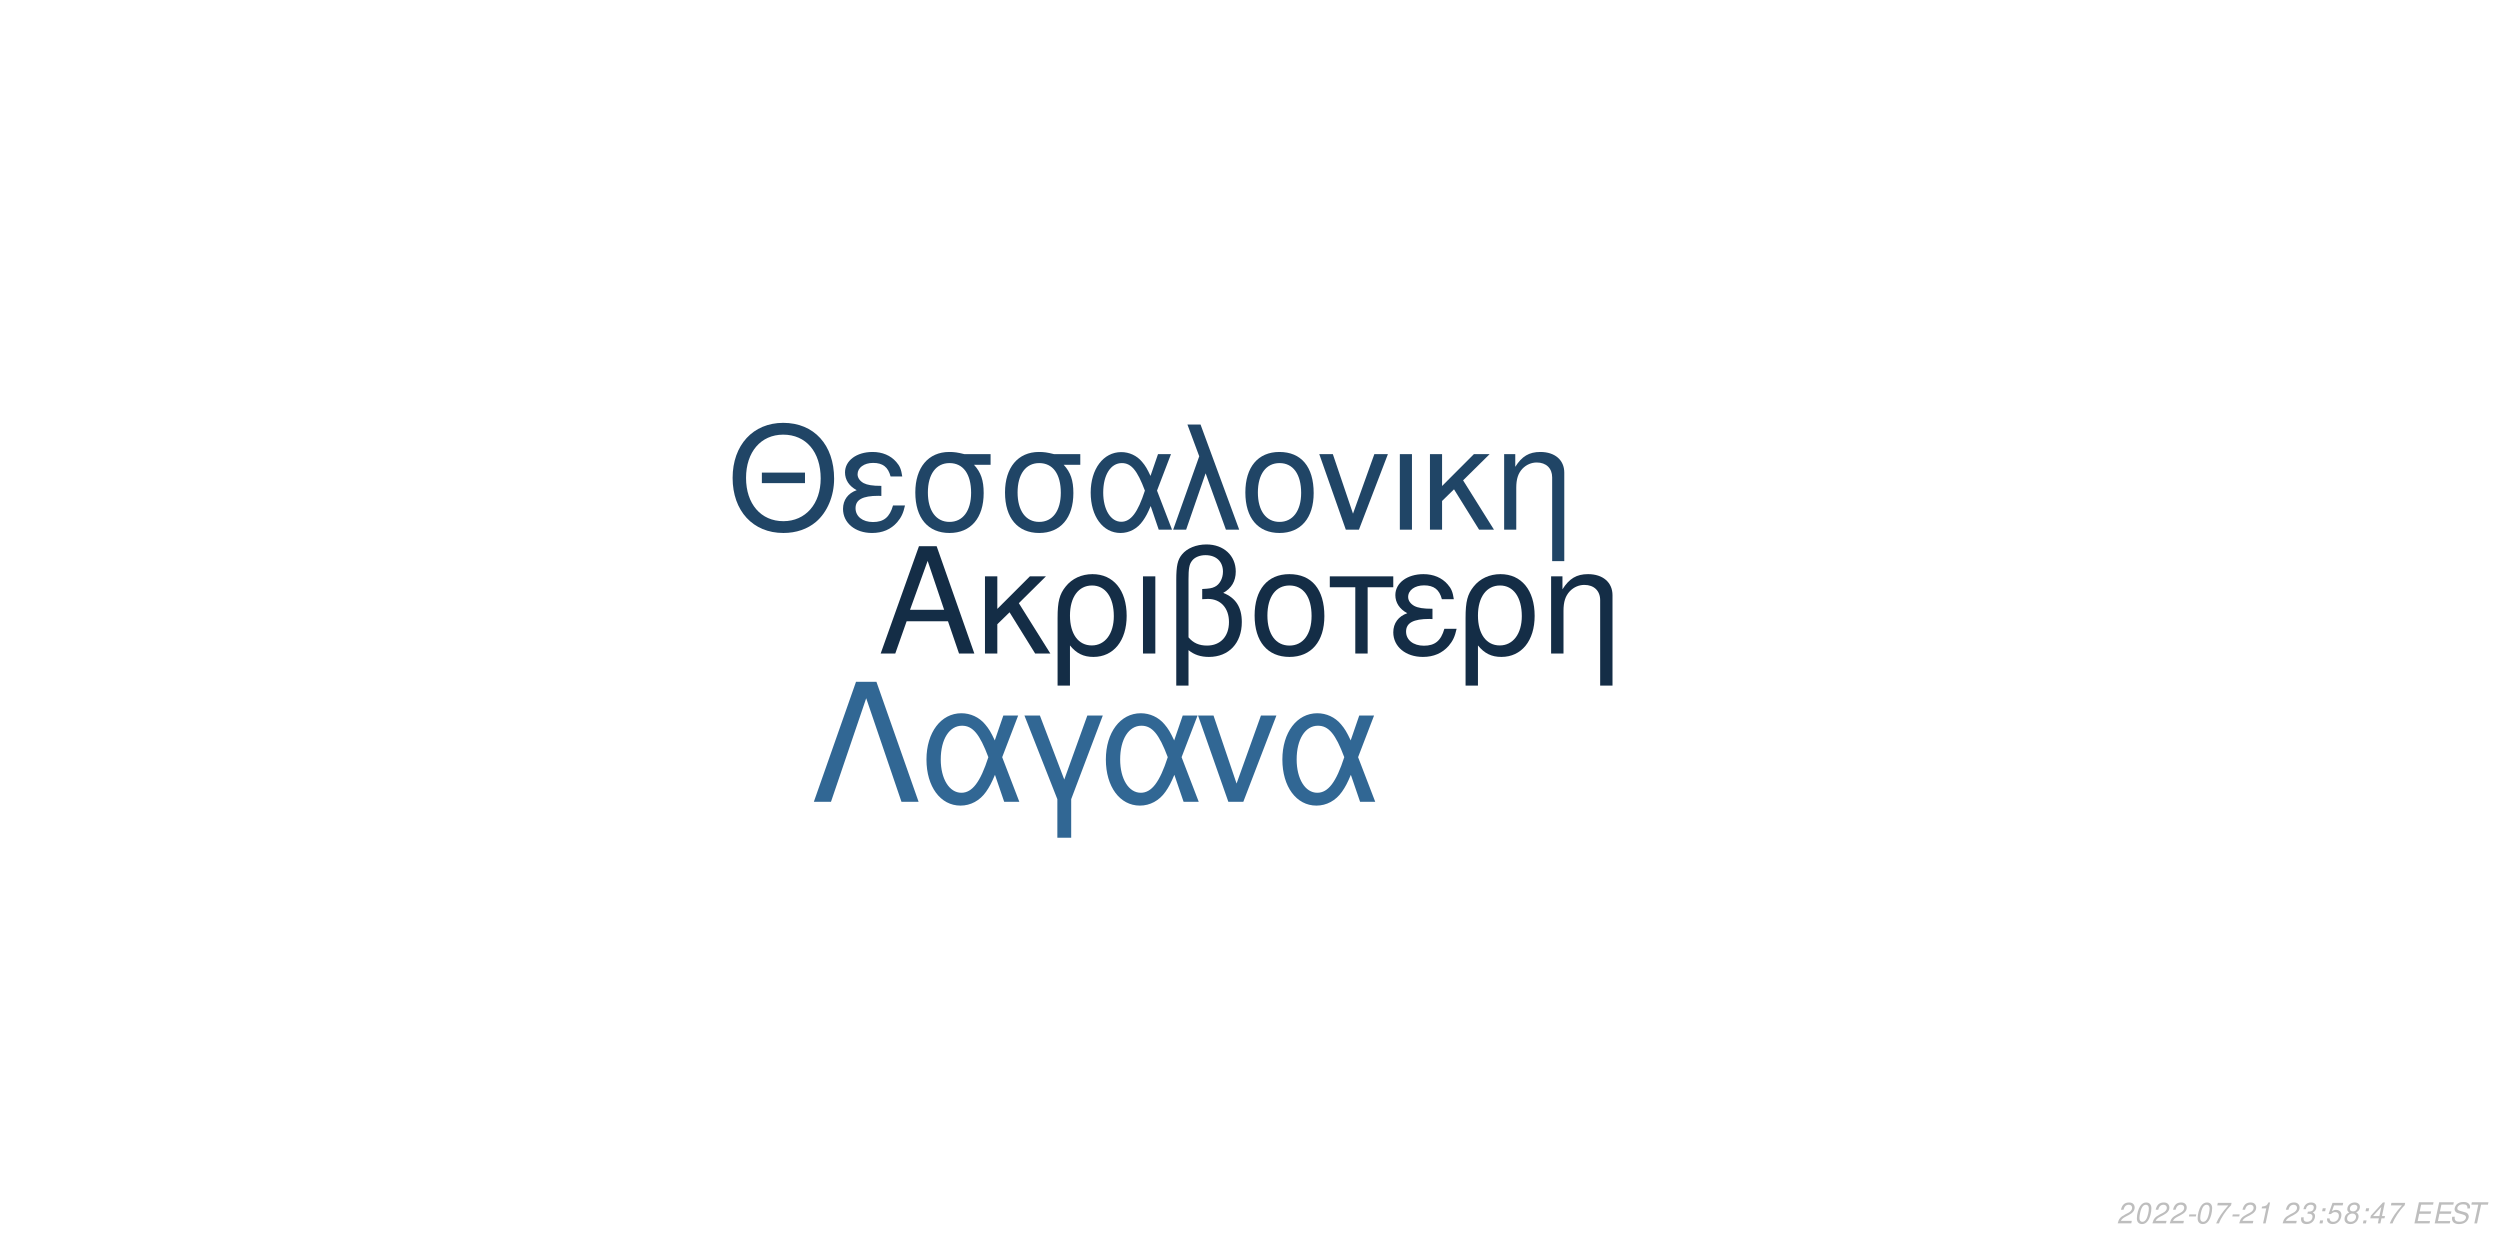
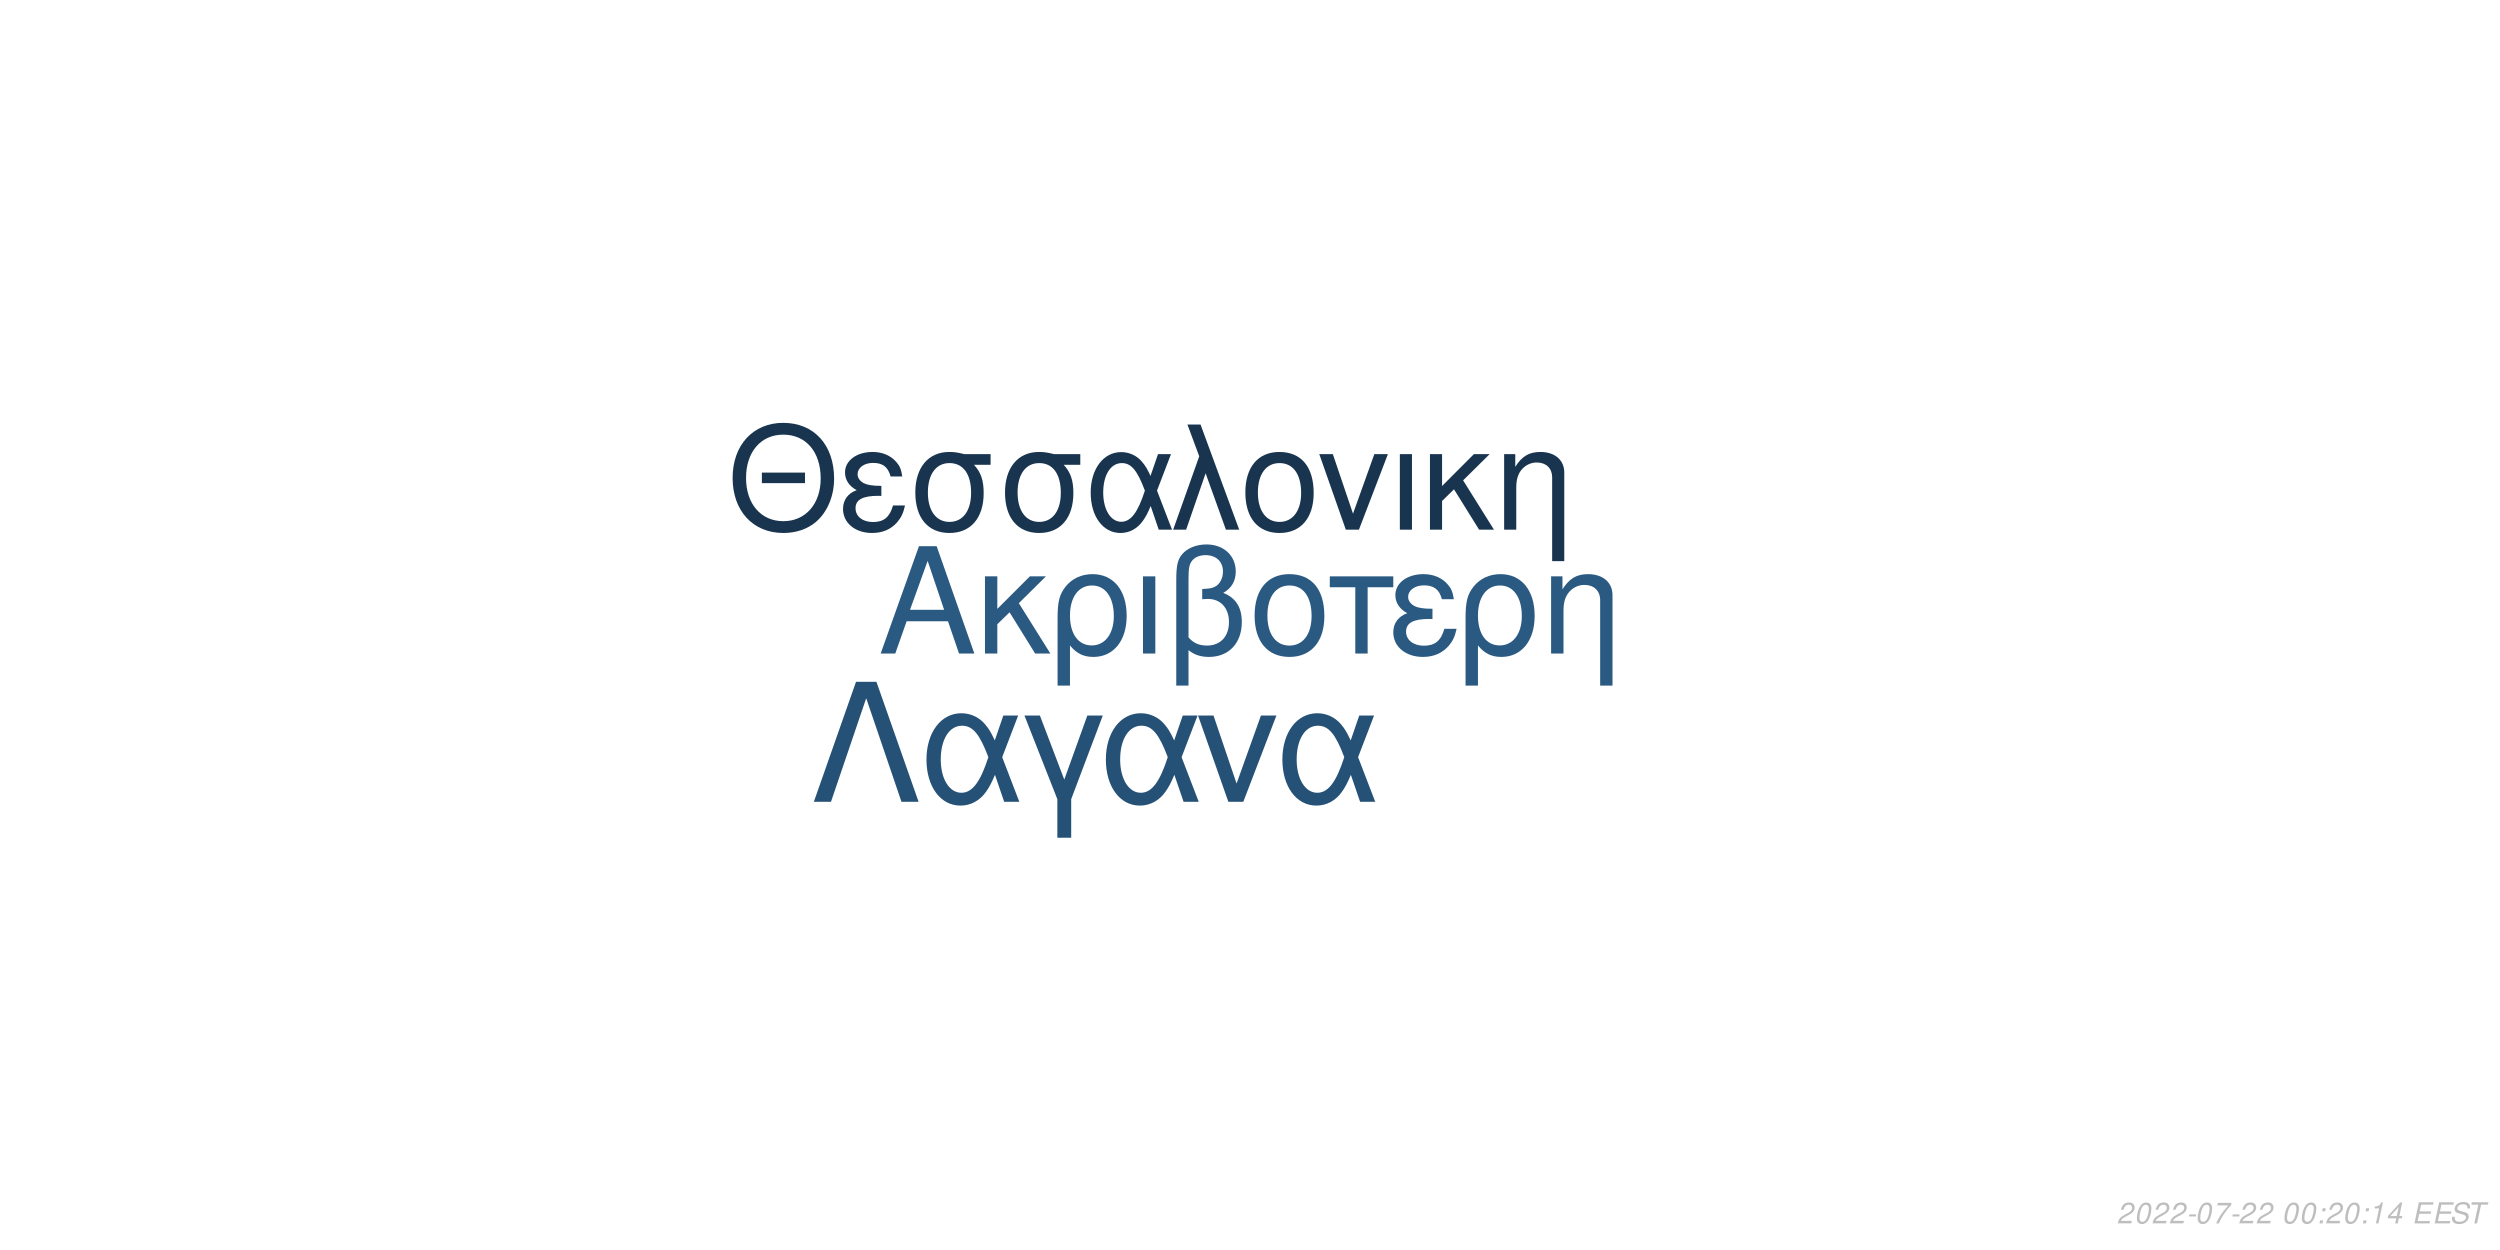
<svg xmlns="http://www.w3.org/2000/svg" xmlns:xlink="http://www.w3.org/1999/xlink" width="864pt" height="432pt" viewBox="0 0 864 432" version="1.1">
  <defs>
    <g>
      <symbol overflow="visible" id="glyph0-0">
        <path style="stroke:none;" d="" />
      </symbol>
      <symbol overflow="visible" id="glyph0-1">
        <path style="stroke:none;" d="M 24.125 -11.141 L 27.938 0 L 33.234 0 L 20.203 -37.094 L 14.094 -37.094 L 0.859 0 L 5.906 0 L 9.828 -11.141 Z M 22.797 -15.109 L 11 -15.109 L 17.094 -32.016 Z M 22.797 -15.109 " />
      </symbol>
      <symbol overflow="visible" id="glyph0-2">
        <path style="stroke:none;" d="M 7.172 -15.422 L 7.172 -26.672 L 2.906 -26.672 L 2.906 0 L 7.172 0 L 7.172 -10.125 L 11.406 -14.25 L 20.25 0 L 25.5 0 L 14.609 -17.406 L 23.969 -26.672 L 18.422 -26.672 Z M 7.172 -15.422 " />
      </symbol>
      <symbol overflow="visible" id="glyph0-3">
        <path style="stroke:none;" d="M 3 11.094 L 7.281 11.094 L 7.281 -2.797 C 9.516 -0.047 11.953 1.172 15.375 1.172 C 22.344 1.172 26.875 -4.422 26.875 -13.031 C 26.875 -21.891 22.297 -27.438 15.062 -27.438 C 11.297 -27.438 7.984 -25.906 5.797 -23.156 C 3.672 -20.516 3 -17.969 3 -12.359 Z M 14.906 -23.516 C 19.547 -23.516 22.438 -19.438 22.438 -12.922 C 22.438 -6.812 19.391 -2.797 14.812 -2.797 C 10.172 -2.797 7.281 -6.766 7.281 -13.125 C 7.281 -19.484 10.234 -23.516 14.906 -23.516 Z M 14.906 -23.516 " />
      </symbol>
      <symbol overflow="visible" id="glyph0-4">
        <path style="stroke:none;" d="M 3.516 0 L 7.781 0 L 7.781 -26.672 L 3.516 -26.672 Z M 3.516 0 " />
      </symbol>
      <symbol overflow="visible" id="glyph0-5">
        <path style="stroke:none;" d="M 4.016 11.094 L 8.25 11.094 L 8.25 -1.172 C 10.172 0.406 12.422 1.172 15.312 1.172 C 22.188 1.172 26.672 -3.609 26.672 -10.891 C 26.672 -15.984 24.578 -19.234 20.25 -20.969 C 23.109 -22.547 24.578 -25.031 24.578 -28.344 C 24.578 -33.844 20.406 -37.703 14.453 -37.703 C 10.938 -37.703 7.734 -36.391 6 -34.25 C 4.484 -32.422 4.016 -30.328 4.016 -25.391 Z M 8.25 -25.656 C 8.25 -29.359 8.5 -30.844 9.469 -32.062 C 10.375 -33.281 12.156 -34 14.094 -34 C 17.812 -34 20.156 -31.812 20.156 -28.297 C 20.156 -25.953 18.984 -23.812 17.297 -23.047 C 16.281 -22.547 15.469 -22.438 12.984 -22.297 L 12.984 -18.781 C 13.734 -18.828 14.344 -18.875 14.969 -18.875 C 19.344 -18.875 22.234 -15.719 22.234 -10.891 C 22.234 -5.906 19.281 -2.75 14.656 -2.75 C 11.953 -2.75 9.922 -3.609 8.25 -5.594 Z M 8.25 -25.656 " />
      </symbol>
      <symbol overflow="visible" id="glyph0-6">
        <path style="stroke:none;" d="M 14.094 -27.438 C 6.562 -27.438 2.094 -22.094 2.094 -13.125 C 2.094 -4.125 6.562 1.172 14.141 1.172 C 21.672 1.172 26.203 -4.172 26.203 -12.922 C 26.203 -22.188 21.828 -27.438 14.094 -27.438 Z M 14.141 -23.516 C 18.938 -23.516 21.781 -19.594 21.781 -12.984 C 21.781 -6.672 18.828 -2.75 14.141 -2.75 C 9.422 -2.75 6.516 -6.672 6.516 -13.125 C 6.516 -19.594 9.422 -23.516 14.141 -23.516 Z M 14.141 -23.516 " />
      </symbol>
      <symbol overflow="visible" id="glyph0-7">
        <path style="stroke:none;" d="M 7.891 0 L 12.156 0 L 12.156 -22.906 L 21.016 -22.906 L 21.016 -26.672 L -0.922 -26.672 L -0.922 -22.906 L 7.891 -22.906 Z M 7.891 0 " />
      </symbol>
      <symbol overflow="visible" id="glyph0-8">
        <path style="stroke:none;" d="M 14.562 -15.469 C 11.344 -15.469 9.562 -15.781 8.297 -16.438 C 6.922 -17.203 6.156 -18.328 6.156 -19.547 C 6.156 -21.891 8.453 -23.562 11.656 -23.562 C 15.062 -23.562 16.953 -22.094 17.812 -18.781 L 21.938 -18.781 C 21.578 -21.266 21.062 -22.5 19.797 -23.922 C 17.812 -26.203 14.906 -27.438 11.453 -27.438 C 5.797 -27.438 1.734 -24.375 1.734 -20.203 C 1.734 -17.609 3.156 -15.375 5.859 -13.938 C 2.797 -12.875 1.016 -10.484 1.016 -7.328 C 1.016 -2.391 5.297 1.172 11.25 1.172 C 14.969 1.172 17.906 -0.109 20.156 -2.641 C 21.578 -4.328 22.297 -5.797 22.906 -8.547 L 18.672 -8.547 C 17.5 -4.422 15.422 -2.703 11.609 -2.703 C 7.938 -2.703 5.438 -4.688 5.438 -7.578 C 5.438 -10.578 7.938 -11.953 13.484 -11.953 C 13.641 -11.953 14.094 -11.953 14.562 -11.906 Z M 14.562 -15.469 " />
      </symbol>
      <symbol overflow="visible" id="glyph0-9">
        <path style="stroke:none;" d="M 3.562 -26.672 L 3.562 0 L 7.844 0 L 7.844 -14.703 C 7.844 -17.906 8.5 -19.891 10.031 -21.531 C 11.406 -22.953 13.188 -23.719 15.062 -23.719 C 18.375 -23.719 20.516 -21.672 20.516 -18.469 L 20.516 11.094 L 24.781 11.094 L 24.781 -20.156 C 24.781 -24.578 21.469 -27.438 16.328 -27.438 C 12.359 -27.438 9.828 -25.906 7.484 -22.188 L 7.484 -26.672 Z M 3.562 -26.672 " />
      </symbol>
      <symbol overflow="visible" id="glyph1-0">
        <path style="stroke:none;" d="" />
      </symbol>
      <symbol overflow="visible" id="glyph1-1">
        <path style="stroke:none;" d="M 26.859 -19.734 L 11.953 -19.734 L 11.953 -16.094 L 26.859 -16.094 Z M 19.328 -36.922 C 8.922 -36.922 1.844 -29.25 1.844 -17.891 C 1.844 -6.484 8.875 1.141 19.391 1.141 C 23.812 1.141 27.703 -0.203 30.641 -2.688 C 34.578 -6.031 36.922 -11.656 36.922 -17.594 C 36.922 -29.297 30 -36.922 19.328 -36.922 Z M 19.328 -32.844 C 27.203 -32.844 32.281 -26.906 32.281 -17.688 C 32.281 -8.922 27.062 -2.938 19.391 -2.938 C 11.609 -2.938 6.484 -8.922 6.484 -17.891 C 6.484 -26.859 11.609 -32.844 19.328 -32.844 Z M 19.328 -32.844 " />
      </symbol>
      <symbol overflow="visible" id="glyph1-2">
        <path style="stroke:none;" d="M 14.25 -15.141 C 11.109 -15.141 9.375 -15.453 8.125 -16.094 C 6.781 -16.844 6.031 -17.938 6.031 -19.141 C 6.031 -21.422 8.266 -23.078 11.406 -23.078 C 14.75 -23.078 16.594 -21.625 17.438 -18.391 L 21.469 -18.391 C 21.125 -20.828 20.625 -22.031 19.391 -23.422 C 17.438 -25.656 14.594 -26.859 11.219 -26.859 C 5.688 -26.859 1.688 -23.875 1.688 -19.781 C 1.688 -17.234 3.094 -15.047 5.734 -13.656 C 2.734 -12.609 1 -10.266 1 -7.172 C 1 -2.344 5.188 1.141 11.016 1.141 C 14.656 1.141 17.547 -0.094 19.734 -2.594 C 21.125 -4.234 21.828 -5.688 22.422 -8.375 L 18.281 -8.375 C 17.141 -4.328 15.094 -2.641 11.359 -2.641 C 7.766 -2.641 5.328 -4.578 5.328 -7.422 C 5.328 -10.359 7.766 -11.703 13.203 -11.703 C 13.359 -11.703 13.797 -11.703 14.25 -11.656 Z M 14.25 -15.141 " />
      </symbol>
      <symbol overflow="visible" id="glyph1-3">
        <path style="stroke:none;" d="M 29 -26.109 L 19.938 -26.109 C 17.594 -26.703 16.438 -26.859 14.703 -26.859 C 7.469 -26.859 2.984 -21.469 2.984 -12.859 C 2.984 -4.031 7.375 1.141 14.797 1.141 C 22.172 1.141 26.609 -4.078 26.609 -12.656 C 26.609 -17.047 25.656 -19.828 23.266 -22.422 L 29 -22.422 Z M 14.797 -23.016 C 19.531 -23.016 22.266 -19.234 22.266 -12.75 C 22.266 -6.531 19.438 -2.688 14.797 -2.688 C 10.172 -2.688 7.328 -6.531 7.328 -12.859 C 7.328 -19.188 10.172 -23.016 14.797 -23.016 Z M 14.797 -23.016 " />
      </symbol>
      <symbol overflow="visible" id="glyph1-4">
        <path style="stroke:none;" d="M 29.344 -26.109 L 24.859 -26.109 L 22.266 -18.578 C 21.125 -21.031 20.484 -22.125 19.328 -23.469 C 17.547 -25.609 14.906 -26.812 12.156 -26.812 C 5.984 -26.812 1.594 -20.984 1.594 -12.812 C 1.594 -4.578 5.828 1.141 11.906 1.141 C 14.953 1.141 17.734 -0.344 19.625 -3.047 C 20.672 -4.531 21.281 -5.688 22.328 -8.172 L 25.109 0 L 29.703 0 L 24.516 -13.5 Z M 20.328 -13.5 C 17.891 -5.922 15.453 -2.734 12.156 -2.734 C 8.516 -2.734 5.922 -6.922 5.922 -12.812 C 5.922 -18.938 8.516 -23.016 12.359 -23.016 C 15.594 -23.016 17.688 -20.531 20.328 -13.5 Z M 20.328 -13.5 " />
      </symbol>
      <symbol overflow="visible" id="glyph1-5">
        <path style="stroke:none;" d="M 1.094 0 L 5.578 0 L 12.312 -19.484 L 19.328 0 L 23.922 0 L 10.562 -36.328 L 6.031 -36.328 L 10.109 -25.359 Z M 1.094 0 " />
      </symbol>
      <symbol overflow="visible" id="glyph1-6">
        <path style="stroke:none;" d="M 13.797 -26.859 C 6.422 -26.859 2.047 -21.625 2.047 -12.859 C 2.047 -4.031 6.422 1.141 13.859 1.141 C 21.234 1.141 25.656 -4.078 25.656 -12.656 C 25.656 -21.719 21.375 -26.859 13.797 -26.859 Z M 13.859 -23.016 C 18.531 -23.016 21.328 -19.188 21.328 -12.703 C 21.328 -6.531 18.438 -2.688 13.859 -2.688 C 9.219 -2.688 6.375 -6.531 6.375 -12.859 C 6.375 -19.188 9.219 -23.016 13.859 -23.016 Z M 13.859 -23.016 " />
      </symbol>
      <symbol overflow="visible" id="glyph1-7">
        <path style="stroke:none;" d="M 14.297 0 L 24.312 -26.109 L 19.625 -26.109 L 12.25 -5.531 L 5.281 -26.109 L 0.594 -26.109 L 9.766 0 Z M 14.297 0 " />
      </symbol>
      <symbol overflow="visible" id="glyph1-8">
        <path style="stroke:none;" d="M 3.438 0 L 7.625 0 L 7.625 -26.109 L 3.438 -26.109 Z M 3.438 0 " />
      </symbol>
      <symbol overflow="visible" id="glyph1-9">
        <path style="stroke:none;" d="M 7.031 -15.094 L 7.031 -26.109 L 2.844 -26.109 L 2.844 0 L 7.031 0 L 7.031 -9.922 L 11.156 -13.953 L 19.828 0 L 24.969 0 L 14.297 -17.047 L 23.469 -26.109 L 18.031 -26.109 Z M 7.031 -15.094 " />
      </symbol>
      <symbol overflow="visible" id="glyph1-10">
        <path style="stroke:none;" d="M 3.484 -26.109 L 3.484 0 L 7.672 0 L 7.672 -14.406 C 7.672 -17.547 8.328 -19.484 9.812 -21.078 C 11.156 -22.469 12.906 -23.219 14.75 -23.219 C 17.984 -23.219 20.078 -21.234 20.078 -18.094 L 20.078 10.859 L 24.266 10.859 L 24.266 -19.734 C 24.266 -24.062 21.031 -26.859 16 -26.859 C 12.109 -26.859 9.609 -25.359 7.328 -21.719 L 7.328 -26.109 Z M 3.484 -26.109 " />
      </symbol>
      <symbol overflow="visible" id="glyph2-0">
        <path style="stroke:none;" d="" />
      </symbol>
      <symbol overflow="visible" id="glyph2-1">
        <path style="stroke:none;" d="M 22.531 -41.484 L 15.484 -41.484 L 0.906 0 L 6.828 0 L 19 -35.797 L 31.188 0 L 37.109 0 Z M 22.531 -41.484 " />
      </symbol>
      <symbol overflow="visible" id="glyph2-2">
        <path style="stroke:none;" d="M 33.516 -29.812 L 28.391 -29.812 L 25.438 -21.219 C 24.125 -24.016 23.391 -25.266 22.078 -26.797 C 20.031 -29.25 17.016 -30.609 13.891 -30.609 C 6.828 -30.609 1.828 -23.953 1.828 -14.625 C 1.828 -5.234 6.656 1.312 13.594 1.312 C 17.078 1.312 20.266 -0.391 22.422 -3.469 C 23.609 -5.172 24.297 -6.484 25.5 -9.328 L 28.688 0 L 33.922 0 L 28 -15.422 Z M 23.219 -15.422 C 20.422 -6.766 17.641 -3.125 13.891 -3.125 C 9.734 -3.125 6.766 -7.906 6.766 -14.625 C 6.766 -21.625 9.734 -26.297 14.109 -26.297 C 17.812 -26.297 20.203 -23.453 23.219 -15.422 Z M 23.219 -15.422 " />
      </symbol>
      <symbol overflow="visible" id="glyph2-3">
        <path style="stroke:none;" d="M 12.062 12.406 L 16.844 12.406 L 16.844 -0.906 L 27.766 -29.812 L 22.422 -29.812 L 14.453 -7.688 L 6.031 -29.812 L 0.688 -29.812 L 12.062 -0.906 Z M 12.062 12.406 " />
      </symbol>
      <symbol overflow="visible" id="glyph2-4">
        <path style="stroke:none;" d="M 16.328 0 L 27.766 -29.812 L 22.422 -29.812 L 14 -6.312 L 6.031 -29.812 L 0.688 -29.812 L 11.156 0 Z M 16.328 0 " />
      </symbol>
      <symbol overflow="visible" id="glyph3-0">
        <path style="stroke:none;" d="" />
      </symbol>
      <symbol overflow="visible" id="glyph3-1">
        <path style="stroke:none;" d="M 5.234 -0.875 L 1.469 -0.875 C 1.641 -1.375 2.203 -1.891 3.109 -2.344 L 4.234 -2.938 C 5.562 -3.625 6.219 -4.469 6.219 -5.484 C 6.219 -5.938 6.062 -6.359 5.797 -6.656 C 5.469 -7.047 4.984 -7.234 4.312 -7.234 C 2.766 -7.234 1.891 -6.453 1.484 -4.734 L 2.375 -4.734 C 2.484 -5.188 2.609 -5.484 2.797 -5.75 C 3.094 -6.203 3.609 -6.453 4.188 -6.453 C 4.891 -6.453 5.344 -6.031 5.344 -5.375 C 5.344 -4.703 4.859 -4.094 4.016 -3.656 L 2.984 -3.125 C 1.234 -2.188 0.797 -1.656 0.344 -0.016 L 5.047 -0.016 Z M 5.234 -0.875 " />
      </symbol>
      <symbol overflow="visible" id="glyph3-2">
        <path style="stroke:none;" d="M 4.203 -7.234 C 3.375 -7.234 2.688 -6.812 2.125 -5.984 C 1.484 -5.047 0.984 -3.188 0.984 -1.734 C 0.984 -1.109 1.172 -0.562 1.484 -0.266 C 1.797 0.047 2.281 0.234 2.766 0.234 C 3.625 0.234 4.281 -0.156 4.859 -1.016 C 5.516 -1.953 6 -3.797 6 -5.266 C 6 -6.5 5.328 -7.234 4.203 -7.234 Z M 4.094 -6.453 C 4.734 -6.453 5.125 -5.984 5.125 -5.156 C 5.125 -4.203 4.781 -2.625 4.406 -1.812 C 3.984 -0.938 3.516 -0.547 2.875 -0.547 C 2.25 -0.547 1.875 -1.031 1.875 -1.828 C 1.875 -2.797 2.203 -4.344 2.594 -5.203 C 2.984 -6.047 3.453 -6.453 4.094 -6.453 Z M 4.094 -6.453 " />
      </symbol>
      <symbol overflow="visible" id="glyph3-3">
        <path style="stroke:none;" d="M 3.516 -3.125 L 1.125 -3.125 L 0.969 -2.406 L 3.359 -2.406 Z M 3.516 -3.125 " />
      </symbol>
      <symbol overflow="visible" id="glyph3-4">
        <path style="stroke:none;" d="M 6.703 -7.094 L 1.953 -7.094 L 1.766 -6.219 L 5.594 -6.219 C 3.344 -3.688 2.266 -2.109 1.375 0 L 2.344 0 C 3.031 -1.906 4.828 -4.594 6.547 -6.281 Z M 6.703 -7.094 " />
      </symbol>
      <symbol overflow="visible" id="glyph3-5">
+         <path style="stroke:none;" d="" />
+       </symbol>
+       <symbol overflow="visible" id="glyph3-6">
+         <path style="stroke:none;" d="M 2.359 -1.031 L 1.312 -1.031 L 1.094 0 L 2.141 0 Z M 3.266 -5.234 L 2.219 -5.234 L 2 -4.203 L 3.047 -4.203 Z M 3.266 -5.234 " />
+       </symbol>
+       <symbol overflow="visible" id="glyph3-7">
        <path style="stroke:none;" d="M 3.703 -5.188 L 2.594 0 L 3.469 0 L 5.016 -7.234 L 4.438 -7.234 C 3.906 -6.156 3.688 -6.016 2.234 -5.812 L 2.109 -5.188 Z M 3.703 -5.188 " />
      </symbol>
-       <symbol overflow="visible" id="glyph3-6">
-         <path style="stroke:none;" d="" />
-       </symbol>
-       <symbol overflow="visible" id="glyph3-7">
-         <path style="stroke:none;" d="M 2.922 -3.312 C 3.125 -3.344 3.234 -3.344 3.375 -3.344 C 4.203 -3.344 4.688 -3 4.688 -2.406 C 4.688 -1.312 3.906 -0.547 2.781 -0.547 C 2.047 -0.547 1.594 -0.938 1.594 -1.562 C 1.594 -1.719 1.609 -1.844 1.656 -2.094 L 0.766 -2.094 C 0.734 -1.797 0.719 -1.641 0.719 -1.469 C 0.719 -0.375 1.406 0.234 2.641 0.234 C 3.547 0.234 4.297 -0.078 4.812 -0.656 C 5.266 -1.156 5.562 -1.875 5.562 -2.547 C 5.562 -3.125 5.344 -3.453 4.797 -3.734 C 5.641 -4.234 6.016 -4.844 6.016 -5.734 C 6.016 -6.656 5.312 -7.234 4.203 -7.234 C 3.375 -7.234 2.672 -6.938 2.188 -6.375 C 1.891 -6.031 1.703 -5.641 1.516 -4.906 L 2.391 -4.906 C 2.5 -5.359 2.594 -5.594 2.734 -5.812 C 3.047 -6.234 3.516 -6.453 4.078 -6.453 C 4.734 -6.453 5.141 -6.125 5.141 -5.578 C 5.141 -5.188 5.016 -4.797 4.797 -4.547 C 4.516 -4.234 4 -4.062 3.266 -4.062 L 3.078 -4.062 Z M 2.922 -3.312 " />
-       </symbol>
      <symbol overflow="visible" id="glyph3-8">
-         <path style="stroke:none;" d="M 2.359 -1.031 L 1.312 -1.031 L 1.094 0 L 2.141 0 Z M 3.266 -5.234 L 2.219 -5.234 L 2 -4.203 L 3.047 -4.203 Z M 3.266 -5.234 " />
+         <path style="stroke:none;" d="M 3.625 -1.75 L 3.266 0 L 4.141 0 L 4.516 -1.75 L 5.562 -1.75 L 5.734 -2.531 L 4.688 -2.531 L 5.688 -7.234 L 5.016 -7.234 L 0.844 -2.672 L 0.641 -1.75 Z M 3.797 -2.531 L 1.594 -2.531 L 4.469 -5.703 Z M 3.797 -2.531 " />
      </symbol>
      <symbol overflow="visible" id="glyph3-9">
-         <path style="stroke:none;" d="M 6.297 -7.094 L 2.594 -7.094 L 1.234 -3.234 L 2.047 -3.234 C 2.656 -3.766 2.938 -3.906 3.531 -3.906 C 4.328 -3.906 4.797 -3.453 4.797 -2.688 C 4.797 -1.438 3.969 -0.547 2.828 -0.547 C 2.031 -0.547 1.609 -0.938 1.578 -1.734 L 0.703 -1.734 L 0.703 -1.516 C 0.703 -0.938 0.844 -0.547 1.188 -0.266 C 1.562 0.062 2.078 0.234 2.703 0.234 C 3.656 0.234 4.391 -0.156 4.984 -0.922 C 5.422 -1.5 5.672 -2.234 5.672 -2.953 C 5.672 -4 4.938 -4.672 3.812 -4.672 C 3.328 -4.672 2.906 -4.547 2.406 -4.234 L 3.109 -6.219 L 6.109 -6.219 Z M 6.297 -7.094 " />
+         <path style="stroke:none;" d="M 2.547 -3.312 L 6.5 -3.312 L 6.688 -4.141 L 2.719 -4.141 L 3.219 -6.469 L 7.344 -6.469 L 7.516 -7.297 L 2.453 -7.297 L 0.906 0 L 6.125 0 L 6.297 -0.812 L 2.016 -0.812 Z M 2.547 -3.312 " />
      </symbol>
      <symbol overflow="visible" id="glyph3-10">
-         <path style="stroke:none;" d="M 4.766 -3.797 C 5.078 -3.969 5.234 -4.078 5.438 -4.234 C 5.812 -4.594 6.062 -5.172 6.062 -5.734 C 6.062 -6.625 5.344 -7.234 4.266 -7.234 C 2.812 -7.234 1.703 -6.219 1.703 -4.875 C 1.703 -4.406 1.875 -4.125 2.359 -3.812 C 1.297 -3.312 0.75 -2.516 0.75 -1.469 C 0.75 -0.438 1.547 0.234 2.812 0.234 C 3.656 0.234 4.359 -0.094 4.938 -0.734 C 5.359 -1.234 5.609 -1.859 5.609 -2.438 C 5.609 -3.047 5.312 -3.516 4.766 -3.797 Z M 4.109 -6.453 C 4.797 -6.453 5.188 -6.125 5.188 -5.578 C 5.188 -5.266 5.062 -4.922 4.859 -4.672 C 4.562 -4.312 4.188 -4.156 3.656 -4.156 C 2.984 -4.156 2.594 -4.453 2.594 -4.984 C 2.594 -5.859 3.203 -6.453 4.109 -6.453 Z M 3.453 -3.406 C 4.234 -3.406 4.734 -2.984 4.734 -2.312 C 4.734 -1.312 3.922 -0.547 2.875 -0.547 C 2.125 -0.547 1.625 -0.969 1.625 -1.625 C 1.625 -2.609 2.438 -3.406 3.453 -3.406 Z M 3.453 -3.406 " />
+         <path style="stroke:none;" d="M 7.062 -5.156 C 7.125 -5.438 7.141 -5.562 7.141 -5.703 C 7.141 -6.156 6.938 -6.594 6.594 -6.891 C 6.188 -7.25 5.656 -7.406 4.875 -7.406 C 3.844 -7.406 3.047 -7.125 2.5 -6.562 C 2.094 -6.141 1.781 -5.438 1.781 -4.922 C 1.781 -4.297 2.219 -3.766 2.891 -3.562 L 4.594 -3.094 C 5.406 -2.859 5.734 -2.578 5.734 -2.094 C 5.734 -1.781 5.547 -1.406 5.266 -1.141 C 4.844 -0.766 4.266 -0.578 3.453 -0.578 C 2.328 -0.578 1.812 -0.984 1.812 -1.906 C 1.812 -2.047 1.812 -2.125 1.844 -2.312 L 0.984 -2.312 C 0.906 -2.062 0.891 -1.906 0.891 -1.688 C 0.891 -0.484 1.797 0.234 3.297 0.234 C 4.359 0.234 5.234 -0.062 5.812 -0.609 C 6.344 -1.078 6.688 -1.797 6.688 -2.375 C 6.688 -2.641 6.609 -2.906 6.453 -3.156 C 6.234 -3.5 5.938 -3.703 5.469 -3.828 L 3.75 -4.312 C 2.984 -4.547 2.734 -4.734 2.734 -5.188 C 2.734 -5.547 2.875 -5.844 3.188 -6.109 C 3.547 -6.438 4.031 -6.594 4.703 -6.594 C 5.266 -6.594 5.688 -6.484 5.906 -6.297 C 6.094 -6.125 6.219 -5.797 6.219 -5.516 C 6.219 -5.422 6.203 -5.344 6.188 -5.156 Z M 7.062 -5.156 " />
      </symbol>
      <symbol overflow="visible" id="glyph3-11">
-         <path style="stroke:none;" d="M 3.625 -1.75 L 3.266 0 L 4.141 0 L 4.516 -1.75 L 5.562 -1.75 L 5.734 -2.531 L 4.688 -2.531 L 5.688 -7.234 L 5.016 -7.234 L 0.844 -2.672 L 0.641 -1.75 Z M 3.797 -2.531 L 1.594 -2.531 L 4.469 -5.703 Z M 3.797 -2.531 " />
-       </symbol>
-       <symbol overflow="visible" id="glyph3-12">
-         <path style="stroke:none;" d="M 2.547 -3.312 L 6.5 -3.312 L 6.688 -4.141 L 2.719 -4.141 L 3.219 -6.469 L 7.344 -6.469 L 7.516 -7.297 L 2.453 -7.297 L 0.906 0 L 6.125 0 L 6.297 -0.812 L 2.016 -0.812 Z M 2.547 -3.312 " />
-       </symbol>
-       <symbol overflow="visible" id="glyph3-13">
-         <path style="stroke:none;" d="M 7.062 -5.156 C 7.125 -5.438 7.141 -5.562 7.141 -5.703 C 7.141 -6.156 6.938 -6.594 6.594 -6.891 C 6.188 -7.25 5.656 -7.406 4.875 -7.406 C 3.844 -7.406 3.047 -7.125 2.5 -6.562 C 2.094 -6.141 1.781 -5.438 1.781 -4.922 C 1.781 -4.297 2.219 -3.766 2.891 -3.562 L 4.594 -3.094 C 5.406 -2.859 5.734 -2.578 5.734 -2.094 C 5.734 -1.781 5.547 -1.406 5.266 -1.141 C 4.844 -0.766 4.266 -0.578 3.453 -0.578 C 2.328 -0.578 1.812 -0.984 1.812 -1.906 C 1.812 -2.047 1.812 -2.125 1.844 -2.312 L 0.984 -2.312 C 0.906 -2.062 0.891 -1.906 0.891 -1.688 C 0.891 -0.484 1.797 0.234 3.297 0.234 C 4.359 0.234 5.234 -0.062 5.812 -0.609 C 6.344 -1.078 6.688 -1.797 6.688 -2.375 C 6.688 -2.641 6.609 -2.906 6.453 -3.156 C 6.234 -3.5 5.938 -3.703 5.469 -3.828 L 3.75 -4.312 C 2.984 -4.547 2.734 -4.734 2.734 -5.188 C 2.734 -5.547 2.875 -5.844 3.188 -6.109 C 3.547 -6.438 4.031 -6.594 4.703 -6.594 C 5.266 -6.594 5.688 -6.484 5.906 -6.297 C 6.094 -6.125 6.219 -5.797 6.219 -5.516 C 6.219 -5.422 6.203 -5.344 6.188 -5.156 Z M 7.062 -5.156 " />
-       </symbol>
-       <symbol overflow="visible" id="glyph3-14">
        <path style="stroke:none;" d="M 4.938 -6.469 L 7.312 -6.469 L 7.484 -7.297 L 1.75 -7.297 L 1.578 -6.469 L 3.984 -6.469 L 2.609 0 L 3.547 0 Z M 4.938 -6.469 " />
      </symbol>
    </g>
  </defs>
  <g id="surface1">
    <rect x="0" y="0" width="864" height="432" style="fill:rgb(100%,100%,100%);fill-opacity:1;stroke:none;" />
-     <g style="fill:rgb(7.843%,17.647%,27.451%);fill-opacity:1;">
+     <g style="fill:rgb(16.471%,34.902%,50.588%);fill-opacity:1;">
      <use xlink:href="#glyph0-1" x="303.5" y="225.861" />
      <use xlink:href="#glyph0-2" x="337.5" y="225.861" />
      <use xlink:href="#glyph0-3" x="362.5" y="225.861" />
      <use xlink:href="#glyph0-4" x="391.5" y="225.861" />
      <use xlink:href="#glyph0-5" x="402.5" y="225.861" />
      <use xlink:href="#glyph0-6" x="431.5" y="225.861" />
      <use xlink:href="#glyph0-7" x="460.5" y="225.861" />
      <use xlink:href="#glyph0-8" x="480.5" y="225.861" />
      <use xlink:href="#glyph0-3" x="503.5" y="225.861" />
      <use xlink:href="#glyph0-9" x="532.5" y="225.861" />
    </g>
-     <g style="fill:rgb(12.549%,27.059%,40%);fill-opacity:1;">
+     <g style="fill:rgb(9.412%,20.392%,30.98%);fill-opacity:1;">
      <use xlink:href="#glyph1-1" x="251.348" y="183.058" />
      <use xlink:href="#glyph1-2" x="290.348" y="183.058" />
      <use xlink:href="#glyph1-3" x="313.348" y="183.058" />
      <use xlink:href="#glyph1-3" x="344.348" y="183.058" />
      <use xlink:href="#glyph1-4" x="375.348" y="183.058" />
      <use xlink:href="#glyph1-5" x="404.348" y="183.058" />
      <use xlink:href="#glyph1-6" x="428.348" y="183.058" />
      <use xlink:href="#glyph1-7" x="455.348" y="183.058" />
      <use xlink:href="#glyph1-8" x="480.348" y="183.058" />
      <use xlink:href="#glyph1-9" x="491.348" y="183.058" />
      <use xlink:href="#glyph1-10" x="516.348" y="183.058" />
    </g>
-     <g style="fill:rgb(19.216%,40.392%,58.039%);fill-opacity:1;">
+     <g style="fill:rgb(14.902%,31.765%,46.275%);fill-opacity:1;">
      <use xlink:href="#glyph2-1" x="280.359" y="277.105" />
      <use xlink:href="#glyph2-2" x="318.359" y="277.105" />
      <use xlink:href="#glyph2-3" x="353.359" y="277.105" />
      <use xlink:href="#glyph2-2" x="380.359" y="277.105" />
      <use xlink:href="#glyph2-4" x="413.359" y="277.105" />
      <use xlink:href="#glyph2-2" x="441.359" y="277.105" />
    </g>
    <g style="fill:rgb(74.51%,74.51%,74.51%);fill-opacity:1;">
      <use xlink:href="#glyph3-1" x="731.52" y="422.81" />
      <use xlink:href="#glyph3-2" x="737.52" y="422.81" />
      <use xlink:href="#glyph3-1" x="743.52" y="422.81" />
      <use xlink:href="#glyph3-1" x="749.52" y="422.81" />
      <use xlink:href="#glyph3-3" x="755.52" y="422.81" />
      <use xlink:href="#glyph3-2" x="758.52" y="422.81" />
      <use xlink:href="#glyph3-4" x="764.52" y="422.81" />
      <use xlink:href="#glyph3-3" x="770.52" y="422.81" />
      <use xlink:href="#glyph3-1" x="773.52" y="422.81" />
-       <use xlink:href="#glyph3-5" x="779.52" y="422.81" />
-       <use xlink:href="#glyph3-6" x="785.52" y="422.81" />
-       <use xlink:href="#glyph3-1" x="788.52" y="422.81" />
-       <use xlink:href="#glyph3-7" x="794.52" y="422.81" />
-       <use xlink:href="#glyph3-8" x="800.52" y="422.81" />
-       <use xlink:href="#glyph3-9" x="803.52" y="422.81" />
-       <use xlink:href="#glyph3-10" x="809.52" y="422.81" />
-       <use xlink:href="#glyph3-8" x="815.52" y="422.81" />
-       <use xlink:href="#glyph3-11" x="818.52" y="422.81" />
-       <use xlink:href="#glyph3-4" x="824.52" y="422.81" />
-       <use xlink:href="#glyph3-6" x="830.52" y="422.81" />
-       <use xlink:href="#glyph3-12" x="833.52" y="422.81" />
-       <use xlink:href="#glyph3-12" x="840.52" y="422.81" />
-       <use xlink:href="#glyph3-13" x="846.52" y="422.81" />
-       <use xlink:href="#glyph3-14" x="852.52" y="422.81" />
+       <use xlink:href="#glyph3-1" x="779.52" y="422.81" />
+       <use xlink:href="#glyph3-5" x="785.52" y="422.81" />
+       <use xlink:href="#glyph3-2" x="788.52" y="422.81" />
+       <use xlink:href="#glyph3-2" x="794.52" y="422.81" />
+       <use xlink:href="#glyph3-6" x="800.52" y="422.81" />
+       <use xlink:href="#glyph3-1" x="803.52" y="422.81" />
+       <use xlink:href="#glyph3-2" x="809.52" y="422.81" />
+       <use xlink:href="#glyph3-6" x="815.52" y="422.81" />
+       <use xlink:href="#glyph3-7" x="818.52" y="422.81" />
+       <use xlink:href="#glyph3-8" x="824.52" y="422.81" />
+       <use xlink:href="#glyph3-5" x="830.52" y="422.81" />
+       <use xlink:href="#glyph3-9" x="833.52" y="422.81" />
+       <use xlink:href="#glyph3-9" x="840.52" y="422.81" />
+       <use xlink:href="#glyph3-10" x="846.52" y="422.81" />
+       <use xlink:href="#glyph3-11" x="852.52" y="422.81" />
    </g>
  </g>
</svg>
